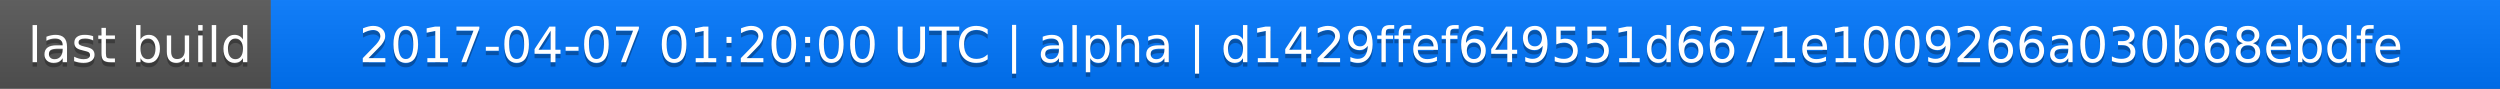
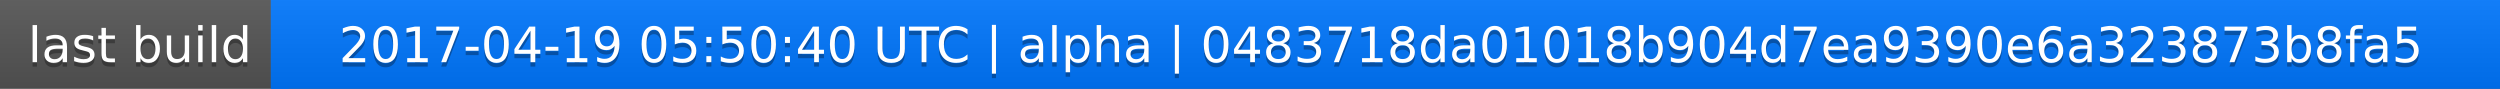
<svg xmlns="http://www.w3.org/2000/svg" width="563" height="20">
  <linearGradient id="a" x2="0" y2="100%">
    <stop offset="0" stop-color="#bbb" stop-opacity=".1" />
    <stop offset="1" stop-opacity=".1" />
  </linearGradient>
  <rect rx="0" width="563" height="20" fill="#555" />
  <rect rx="0" x="61" width="502" height="20" fill="#07f" />
  <path fill="#07f" d="M61 0h4v20h-4z" />
  <rect rx="0" width="563" height="20" fill="url(#a)" />
  <g fill="#fff" text-anchor="middle" font-family="DejaVu Sans,Verdana,Geneva,sans-serif" font-size="11">
    <text x="31.5" y="15" fill="#010101" fill-opacity=".3">last build</text>
    <text x="31.5" y="14">last build</text>
-     <text x="311" y="15" fill="#010101" fill-opacity=".3">2017-04-07 01:20:00 UTC | alpha | d1429ffef649551d6671e1009266a030b68ebdfe</text>
-     <text x="311" y="14">2017-04-07 01:20:00 UTC | alpha | d1429ffef649551d6671e1009266a030b68ebdfe</text>
+     <text x="311" y="15" fill="#010101" fill-opacity=".3">2017-04-19 05:50:40 UTC | alpha | 0483718da01018b904d7ea9390e6a323873b8fa5</text>
+     <text x="311" y="14">2017-04-19 05:50:40 UTC | alpha | 0483718da01018b904d7ea9390e6a323873b8fa5</text>
  </g>
</svg>
